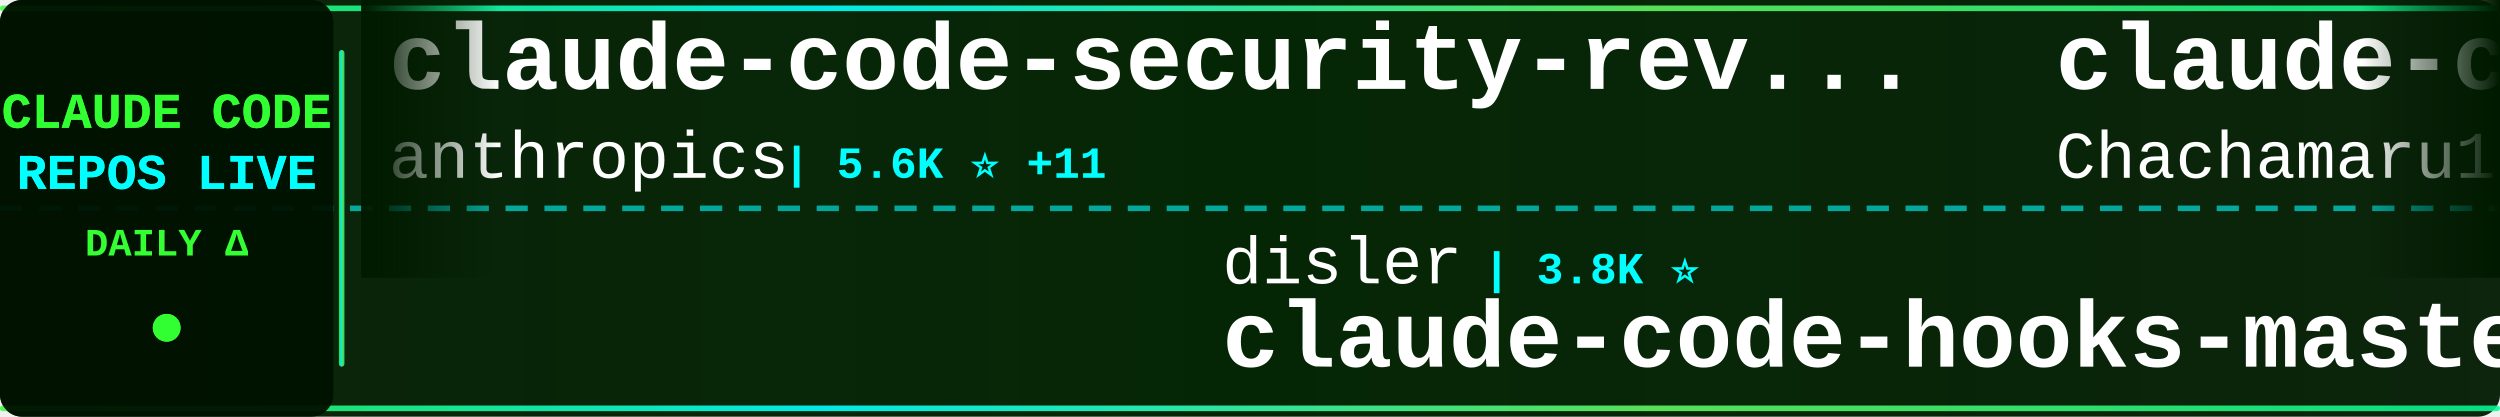
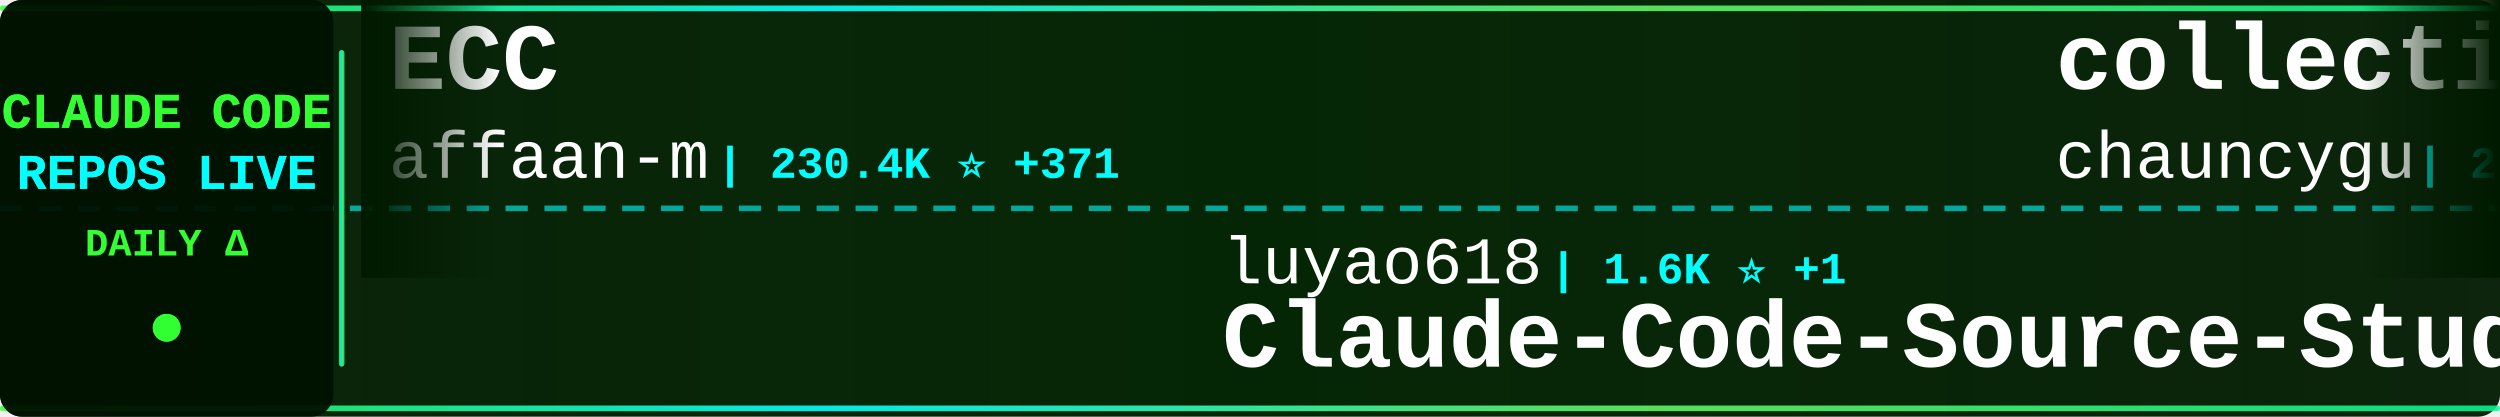
<svg xmlns="http://www.w3.org/2000/svg" width="900" height="150">
  <defs>
    <linearGradient id="tickerBg" x1="0%" y1="0%" x2="100%" y2="0%">
      <stop offset="0%" style="stop-color:#001a00;stop-opacity:0.95" />
      <stop offset="50%" style="stop-color:#002200;stop-opacity:0.98" />
      <stop offset="100%" style="stop-color:#001a00;stop-opacity:0.95" />
    </linearGradient>
    <linearGradient id="borderGrad" x1="0%" y1="0%" x2="100%" y2="0%">
      <stop offset="0%" style="stop-color:#33ff33;stop-opacity:0.85">
        <animate attributeName="stop-opacity" values="0.85;1;0.85" dur="2s" repeatCount="indefinite" />
      </stop>
      <stop offset="33%" style="stop-color:#00ffff;stop-opacity:0.9">
        <animate attributeName="stop-opacity" values="0.9;1;0.9" dur="2.2s" repeatCount="indefinite" />
      </stop>
      <stop offset="66%" style="stop-color:#66ff66;stop-opacity:0.85">
        <animate attributeName="stop-opacity" values="0.85;1;0.85" dur="1.8s" repeatCount="indefinite" />
      </stop>
      <stop offset="100%" style="stop-color:#00ff99;stop-opacity:0.85">
        <animate attributeName="stop-opacity" values="0.85;1;0.85" dur="2s" repeatCount="indefinite" />
      </stop>
    </linearGradient>
    <filter id="textGlow">
      <feGaussianBlur stdDeviation="0.1" result="coloredBlur" />
      <feMerge>
        <feMergeNode in="coloredBlur" />
        <feMergeNode in="SourceGraphic" />
      </feMerge>
    </filter>
    <filter id="metricGlow">
      <feGaussianBlur stdDeviation="0.2" result="coloredBlur" />
      <feMerge>
        <feMergeNode in="coloredBlur" />
        <feMergeNode in="SourceGraphic" />
      </feMerge>
    </filter>
    <linearGradient id="leftFade" x1="0%" y1="0%" x2="100%" y2="0%">
      <stop offset="0%" style="stop-color:#001a00;stop-opacity:1" />
      <stop offset="100%" style="stop-color:#001a00;stop-opacity:0" />
    </linearGradient>
    <linearGradient id="rightFade" x1="0%" y1="0%" x2="100%" y2="0%">
      <stop offset="0%" style="stop-color:#001a00;stop-opacity:0" />
      <stop offset="100%" style="stop-color:#001a00;stop-opacity:1" />
    </linearGradient>
  </defs>
  <rect width="900" height="150" fill="url(#tickerBg)" rx="8" />
  <rect x="0" y="2" width="900" height="2" fill="url(#borderGrad)" rx="1" />
  <rect x="0" y="146" width="900" height="2" fill="url(#borderGrad)" rx="1" />
  <line x1="0" y1="75" x2="900" y2="75" stroke="#00ffff" stroke-width="2" stroke-dasharray="8 6" opacity="0.6" />
  <rect x="0" y="0" width="120" height="150" fill="#001100" opacity="0.95" rx="8" />
  <text x="60" y="46" font-family="'Courier New', monospace" font-size="18" font-weight="bold" fill="#33ff33" text-anchor="middle" filter="url(#textGlow)">
    CLAUDE CODE
  </text>
  <text x="60" y="68" font-family="'Courier New', monospace" font-size="18" font-weight="bold" fill="#00ffff" text-anchor="middle" filter="url(#textGlow)">
    REPOS LIVE
  </text>
  <text x="60" y="92" font-family="'Courier New', monospace" font-size="14" font-weight="bold" fill="#33ff33" text-anchor="middle">
    DAILY Δ
  </text>
  <circle cx="60" cy="118" r="5" fill="#33ff33" filter="url(#metricGlow)">
    <animate attributeName="r" values="4;6;4" dur="1.5s" repeatCount="indefinite" />
    <animate attributeName="opacity" values="0.6;1;0.6" dur="1.5s" repeatCount="indefinite" />
  </circle>
  <rect x="122" y="18" width="2" height="114" fill="url(#borderGrad)" rx="1" />
  <clipPath id="tickerClip">
    <rect x="130" y="0" width="770" height="150" />
  </clipPath>
  <g clip-path="url(#tickerClip)">
    <g id="tickerItems">
      <animateTransform attributeName="transform" attributeType="XML" type="translate" from="0 0" to="-3000 0" dur="54s" repeatCount="indefinite" />
      <g transform="translate(0, 0)">
-         <text x="140" y="32" font-family="'Courier New', monospace" font-size="34" font-weight="bold" fill="#ffffff">claude-code-security-rev...</text>
-         <text x="140" y="64" font-family="'Courier New', monospace" font-size="24" font-weight="normal" fill="#ffffff" opacity="1.0">anthropics</text>
-         <text x="282" y="64" font-family="'Courier New', monospace" font-size="16" font-weight="bold" fill="#00ffff"> | 5.6K ⭐ +11</text>
+         <text x="140" y="32" font-family="'Courier New', monospace" font-size="34" font-weight="bold" fill="#ffffff">ECC</text>
+         <text x="140" y="64" font-family="'Courier New', monospace" font-size="24" font-weight="normal" fill="#ffffff" opacity="1.0">affaan-m</text>
+         <text x="258" y="64" font-family="'Courier New', monospace" font-size="16" font-weight="bold" fill="#00ffff"> | 230.4K ⭐ +371</text>
      </g>
      <g transform="translate(300, 0)">
-         <text x="140" y="102" font-family="'Courier New', monospace" font-size="24" font-weight="normal" fill="#ffffff" opacity="1.0">disler</text>
-         <text x="234" y="102" font-family="'Courier New', monospace" font-size="16" font-weight="bold" fill="#00ffff"> | 3.8K ⭐</text>
-         <text x="140" y="132" font-family="'Courier New', monospace" font-size="34" font-weight="bold" fill="#ffffff">claude-code-hooks-master...</text>
+         <text x="140" y="102" font-family="'Courier New', monospace" font-size="24" font-weight="normal" fill="#ffffff" opacity="1.0">luyao618</text>
+         <text x="258" y="102" font-family="'Courier New', monospace" font-size="16" font-weight="bold" fill="#00ffff"> | 1.6K ⭐ +1</text>
+         <text x="140" y="132" font-family="'Courier New', monospace" font-size="34" font-weight="bold" fill="#ffffff">Claude-Code-Source-Study</text>
      </g>
      <g transform="translate(600, 0)">
-         <text x="140" y="32" font-family="'Courier New', monospace" font-size="34" font-weight="bold" fill="#ffffff">claude-code-harness</text>
-         <text x="140" y="64" font-family="'Courier New', monospace" font-size="24" font-weight="normal" fill="#ffffff" opacity="1.0">Chachamaru127</text>
-         <text x="318" y="64" font-family="'Courier New', monospace" font-size="16" font-weight="bold" fill="#00ffff"> | 3.0K ⭐ +8</text>
+         <text x="140" y="32" font-family="'Courier New', monospace" font-size="34" font-weight="bold" fill="#ffffff">collection-claude-code-s...</text>
+         <text x="140" y="64" font-family="'Courier New', monospace" font-size="24" font-weight="normal" fill="#ffffff" opacity="1.0">chauncygu</text>
+         <text x="270" y="64" font-family="'Courier New', monospace" font-size="16" font-weight="bold" fill="#00ffff"> | 2.8K ⭐ +1</text>
      </g>
      <g transform="translate(900, 0)">
-         <text x="140" y="102" font-family="'Courier New', monospace" font-size="24" font-weight="normal" fill="#ffffff" opacity="1.0">shanraisshan</text>
-         <text x="306" y="102" font-family="'Courier New', monospace" font-size="16" font-weight="bold" fill="#00ffff"> | 62.8K ⭐ +208</text>
-         <text x="140" y="132" font-family="'Courier New', monospace" font-size="34" font-weight="bold" fill="#ffffff">claude-code-best-practic...</text>
+         <text x="140" y="102" font-family="'Courier New', monospace" font-size="24" font-weight="normal" fill="#ffffff" opacity="1.0">jqueryscript</text>
+         <text x="306" y="102" font-family="'Courier New', monospace" font-size="16" font-weight="bold" fill="#00ffff"> | 467 ⭐ +1</text>
+         <text x="140" y="132" font-family="'Courier New', monospace" font-size="34" font-weight="bold" fill="#ffffff">awesome-claude-code</text>
      </g>
      <g transform="translate(1200, 0)">
-         <text x="140" y="32" font-family="'Courier New', monospace" font-size="34" font-weight="bold" fill="#ffffff">claude-code-proxy</text>
-         <text x="140" y="64" font-family="'Courier New', monospace" font-size="24" font-weight="normal" fill="#ffffff" opacity="1.0">1rgs</text>
-         <text x="210" y="64" font-family="'Courier New', monospace" font-size="16" font-weight="bold" fill="#00ffff"> | 3.7K ⭐ +2</text>
+         <text x="140" y="32" font-family="'Courier New', monospace" font-size="34" font-weight="bold" fill="#ffffff">claude-code-showcase</text>
+         <text x="140" y="64" font-family="'Courier New', monospace" font-size="24" font-weight="normal" fill="#ffffff" opacity="1.0">ChrisWiles</text>
+         <text x="282" y="64" font-family="'Courier New', monospace" font-size="16" font-weight="bold" fill="#00ffff"> | 6.0K ⭐ +3</text>
      </g>
      <g transform="translate(1500, 0)">
-         <text x="140" y="102" font-family="'Courier New', monospace" font-size="24" font-weight="normal" fill="#ffffff" opacity="1.0">AprilNEA</text>
-         <text x="258" y="102" font-family="'Courier New', monospace" font-size="16" font-weight="bold" fill="#00ffff"> | 391 ⭐</text>
-         <text x="140" y="132" font-family="'Courier New', monospace" font-size="34" font-weight="bold" fill="#ffffff">claude-code-source</text>
+         <text x="140" y="102" font-family="'Courier New', monospace" font-size="24" font-weight="normal" fill="#ffffff" opacity="1.0">multica-ai</text>
+         <text x="282" y="102" font-family="'Courier New', monospace" font-size="16" font-weight="bold" fill="#00ffff"> | 193.2K ⭐ +520</text>
+         <text x="140" y="132" font-family="'Courier New', monospace" font-size="34" font-weight="bold" fill="#ffffff">andrej-karpathy-skills</text>
      </g>
      <g transform="translate(1800, 0)">
-         <text x="140" y="32" font-family="'Courier New', monospace" font-size="34" font-weight="bold" fill="#ffffff">learn-claude-code</text>
-         <text x="140" y="64" font-family="'Courier New', monospace" font-size="24" font-weight="normal" fill="#ffffff" opacity="1.0">shareAI-lab</text>
-         <text x="294" y="64" font-family="'Courier New', monospace" font-size="16" font-weight="bold" fill="#00ffff"> | 71.2K ⭐ +129</text>
+         <text x="140" y="32" font-family="'Courier New', monospace" font-size="34" font-weight="bold" fill="#ffffff">claude-code-source-build</text>
+         <text x="140" y="64" font-family="'Courier New', monospace" font-size="24" font-weight="normal" fill="#ffffff" opacity="1.0">andrew-kramer-inno</text>
+         <text x="378" y="64" font-family="'Courier New', monospace" font-size="16" font-weight="bold" fill="#00ffff"> | 595 ⭐</text>
      </g>
      <g transform="translate(2100, 0)">
-         <text x="140" y="102" font-family="'Courier New', monospace" font-size="24" font-weight="normal" fill="#ffffff" opacity="1.0">Alishahryar1</text>
-         <text x="306" y="102" font-family="'Courier New', monospace" font-size="16" font-weight="bold" fill="#00ffff"> | 40.5K ⭐ +336</text>
-         <text x="140" y="132" font-family="'Courier New', monospace" font-size="34" font-weight="bold" fill="#ffffff">free-claude-code</text>
+         <text x="140" y="102" font-family="'Courier New', monospace" font-size="24" font-weight="normal" fill="#ffffff" opacity="1.0">musistudio</text>
+         <text x="282" y="102" font-family="'Courier New', monospace" font-size="16" font-weight="bold" fill="#00ffff"> | 35.8K ⭐ +30</text>
+         <text x="140" y="132" font-family="'Courier New', monospace" font-size="34" font-weight="bold" fill="#ffffff">claude-code-router</text>
      </g>
      <g transform="translate(2400, 0)">
-         <text x="140" y="32" font-family="'Courier New', monospace" font-size="34" font-weight="bold" fill="#ffffff">claude-code-base-action</text>
-         <text x="140" y="64" font-family="'Courier New', monospace" font-size="24" font-weight="normal" fill="#ffffff" opacity="1.0">anthropics</text>
-         <text x="282" y="64" font-family="'Courier New', monospace" font-size="16" font-weight="bold" fill="#00ffff"> | 909 ⭐ +2</text>
+         <text x="140" y="32" font-family="'Courier New', monospace" font-size="34" font-weight="bold" fill="#ffffff">edmunds-claude-code</text>
+         <text x="140" y="64" font-family="'Courier New', monospace" font-size="24" font-weight="normal" fill="#ffffff" opacity="1.0">edmund-io</text>
+         <text x="270" y="64" font-family="'Courier New', monospace" font-size="16" font-weight="bold" fill="#00ffff"> | 1.5K ⭐ +1</text>
      </g>
      <g transform="translate(2700, 0)">
-         <text x="140" y="102" font-family="'Courier New', monospace" font-size="24" font-weight="normal" fill="#ffffff" opacity="1.0">nicedreamzapp</text>
-         <text x="318" y="102" font-family="'Courier New', monospace" font-size="16" font-weight="bold" fill="#00ffff"> | 2.9K ⭐ +4</text>
-         <text x="140" y="132" font-family="'Courier New', monospace" font-size="34" font-weight="bold" fill="#ffffff">claude-code-local</text>
+         <text x="140" y="102" font-family="'Courier New', monospace" font-size="24" font-weight="normal" fill="#ffffff" opacity="1.0">Maciek-roboblog</text>
+         <text x="342" y="102" font-family="'Courier New', monospace" font-size="16" font-weight="bold" fill="#00ffff"> | 8.5K ⭐ +4</text>
+         <text x="140" y="132" font-family="'Courier New', monospace" font-size="34" font-weight="bold" fill="#ffffff">Claude-Code-Usage-Monito...</text>
      </g>
      <g transform="translate(3000, 0)">
-         <text x="140" y="32" font-family="'Courier New', monospace" font-size="34" font-weight="bold" fill="#ffffff">claude-code-security-rev...</text>
-         <text x="140" y="64" font-family="'Courier New', monospace" font-size="24" font-weight="normal" fill="#ffffff" opacity="1.0">anthropics</text>
-         <text x="282" y="64" font-family="'Courier New', monospace" font-size="16" font-weight="bold" fill="#00ffff"> | 5.6K ⭐ +11</text>
+         <text x="140" y="32" font-family="'Courier New', monospace" font-size="34" font-weight="bold" fill="#ffffff">ECC</text>
+         <text x="140" y="64" font-family="'Courier New', monospace" font-size="24" font-weight="normal" fill="#ffffff" opacity="1.0">affaan-m</text>
+         <text x="258" y="64" font-family="'Courier New', monospace" font-size="16" font-weight="bold" fill="#00ffff"> | 230.4K ⭐ +371</text>
      </g>
      <g transform="translate(3300, 0)">
-         <text x="140" y="102" font-family="'Courier New', monospace" font-size="24" font-weight="normal" fill="#ffffff" opacity="1.0">disler</text>
-         <text x="234" y="102" font-family="'Courier New', monospace" font-size="16" font-weight="bold" fill="#00ffff"> | 3.8K ⭐</text>
-         <text x="140" y="132" font-family="'Courier New', monospace" font-size="34" font-weight="bold" fill="#ffffff">claude-code-hooks-master...</text>
+         <text x="140" y="102" font-family="'Courier New', monospace" font-size="24" font-weight="normal" fill="#ffffff" opacity="1.0">luyao618</text>
+         <text x="258" y="102" font-family="'Courier New', monospace" font-size="16" font-weight="bold" fill="#00ffff"> | 1.6K ⭐ +1</text>
+         <text x="140" y="132" font-family="'Courier New', monospace" font-size="34" font-weight="bold" fill="#ffffff">Claude-Code-Source-Study</text>
      </g>
      <g transform="translate(3600, 0)">
-         <text x="140" y="32" font-family="'Courier New', monospace" font-size="34" font-weight="bold" fill="#ffffff">claude-code-harness</text>
-         <text x="140" y="64" font-family="'Courier New', monospace" font-size="24" font-weight="normal" fill="#ffffff" opacity="1.0">Chachamaru127</text>
-         <text x="318" y="64" font-family="'Courier New', monospace" font-size="16" font-weight="bold" fill="#00ffff"> | 3.0K ⭐ +8</text>
+         <text x="140" y="32" font-family="'Courier New', monospace" font-size="34" font-weight="bold" fill="#ffffff">collection-claude-code-s...</text>
+         <text x="140" y="64" font-family="'Courier New', monospace" font-size="24" font-weight="normal" fill="#ffffff" opacity="1.0">chauncygu</text>
+         <text x="270" y="64" font-family="'Courier New', monospace" font-size="16" font-weight="bold" fill="#00ffff"> | 2.8K ⭐ +1</text>
      </g>
      <g transform="translate(3900, 0)">
-         <text x="140" y="102" font-family="'Courier New', monospace" font-size="24" font-weight="normal" fill="#ffffff" opacity="1.0">shanraisshan</text>
-         <text x="306" y="102" font-family="'Courier New', monospace" font-size="16" font-weight="bold" fill="#00ffff"> | 62.8K ⭐ +208</text>
-         <text x="140" y="132" font-family="'Courier New', monospace" font-size="34" font-weight="bold" fill="#ffffff">claude-code-best-practic...</text>
+         <text x="140" y="102" font-family="'Courier New', monospace" font-size="24" font-weight="normal" fill="#ffffff" opacity="1.0">jqueryscript</text>
+         <text x="306" y="102" font-family="'Courier New', monospace" font-size="16" font-weight="bold" fill="#00ffff"> | 467 ⭐ +1</text>
+         <text x="140" y="132" font-family="'Courier New', monospace" font-size="34" font-weight="bold" fill="#ffffff">awesome-claude-code</text>
      </g>
    </g>
  </g>
  <rect x="130" y="0" width="50" height="100" fill="url(#leftFade)" />
  <rect x="850" y="0" width="50" height="100" fill="url(#rightFade)" />
</svg>
